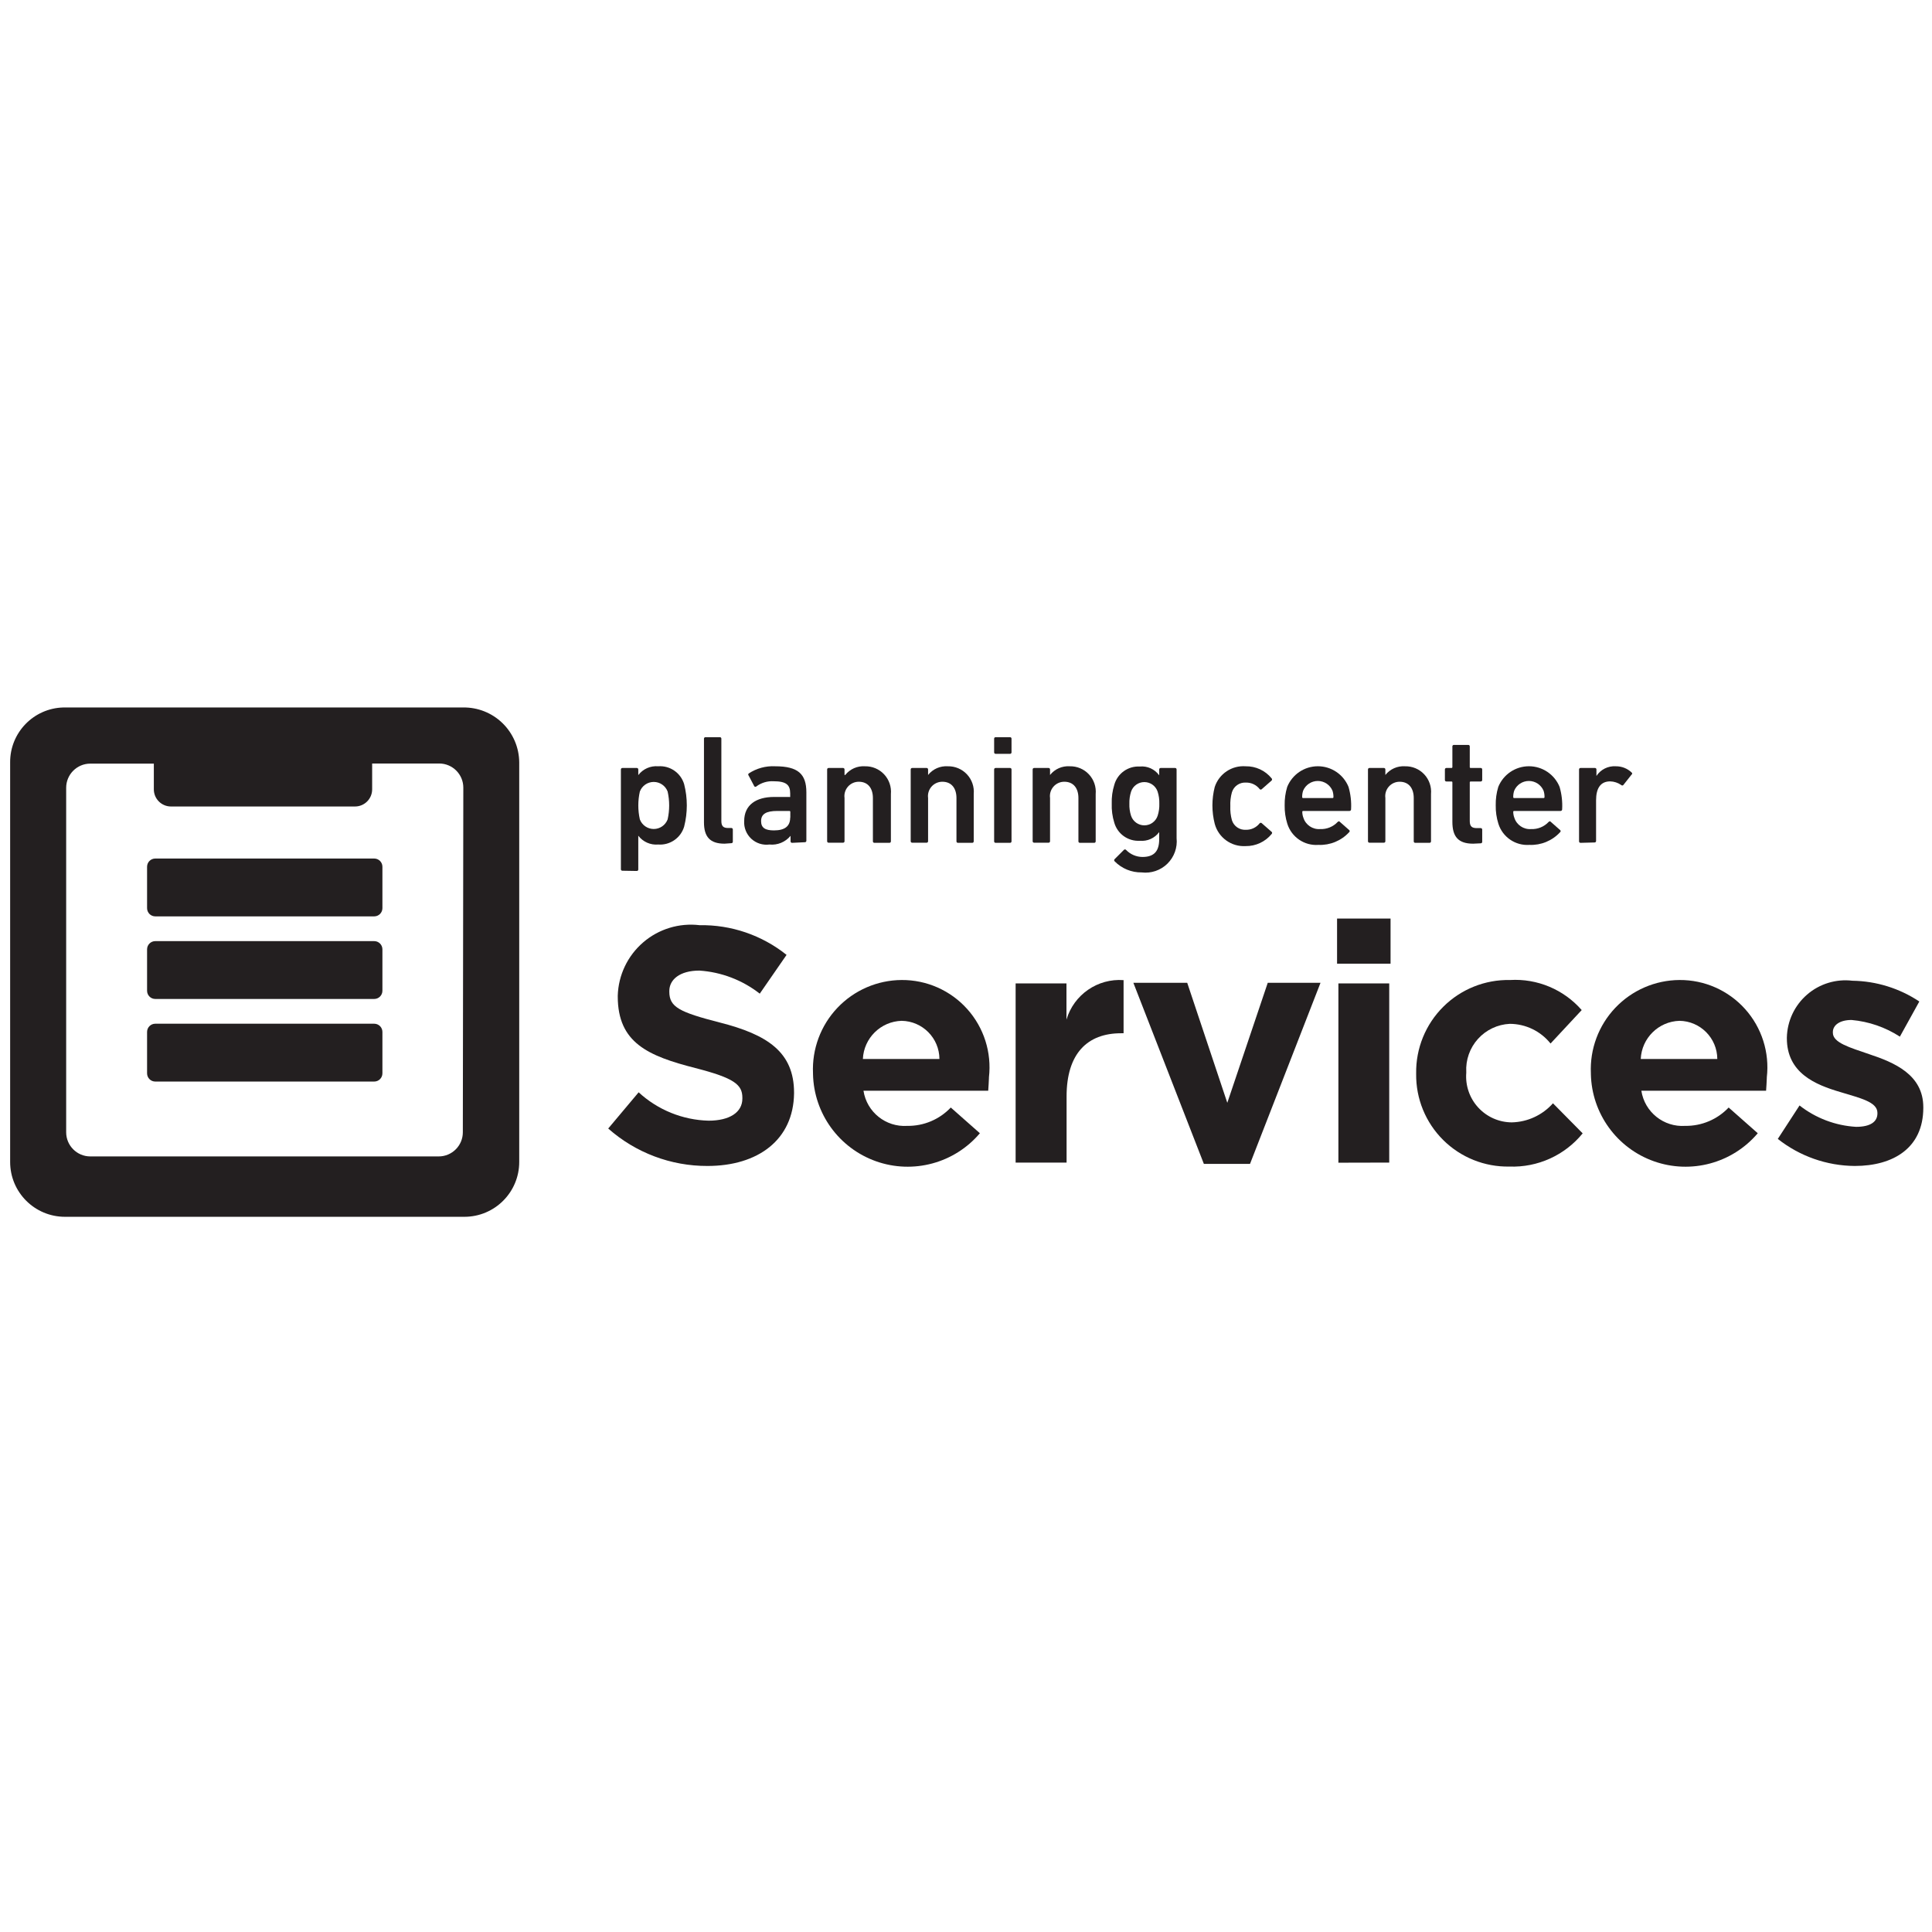
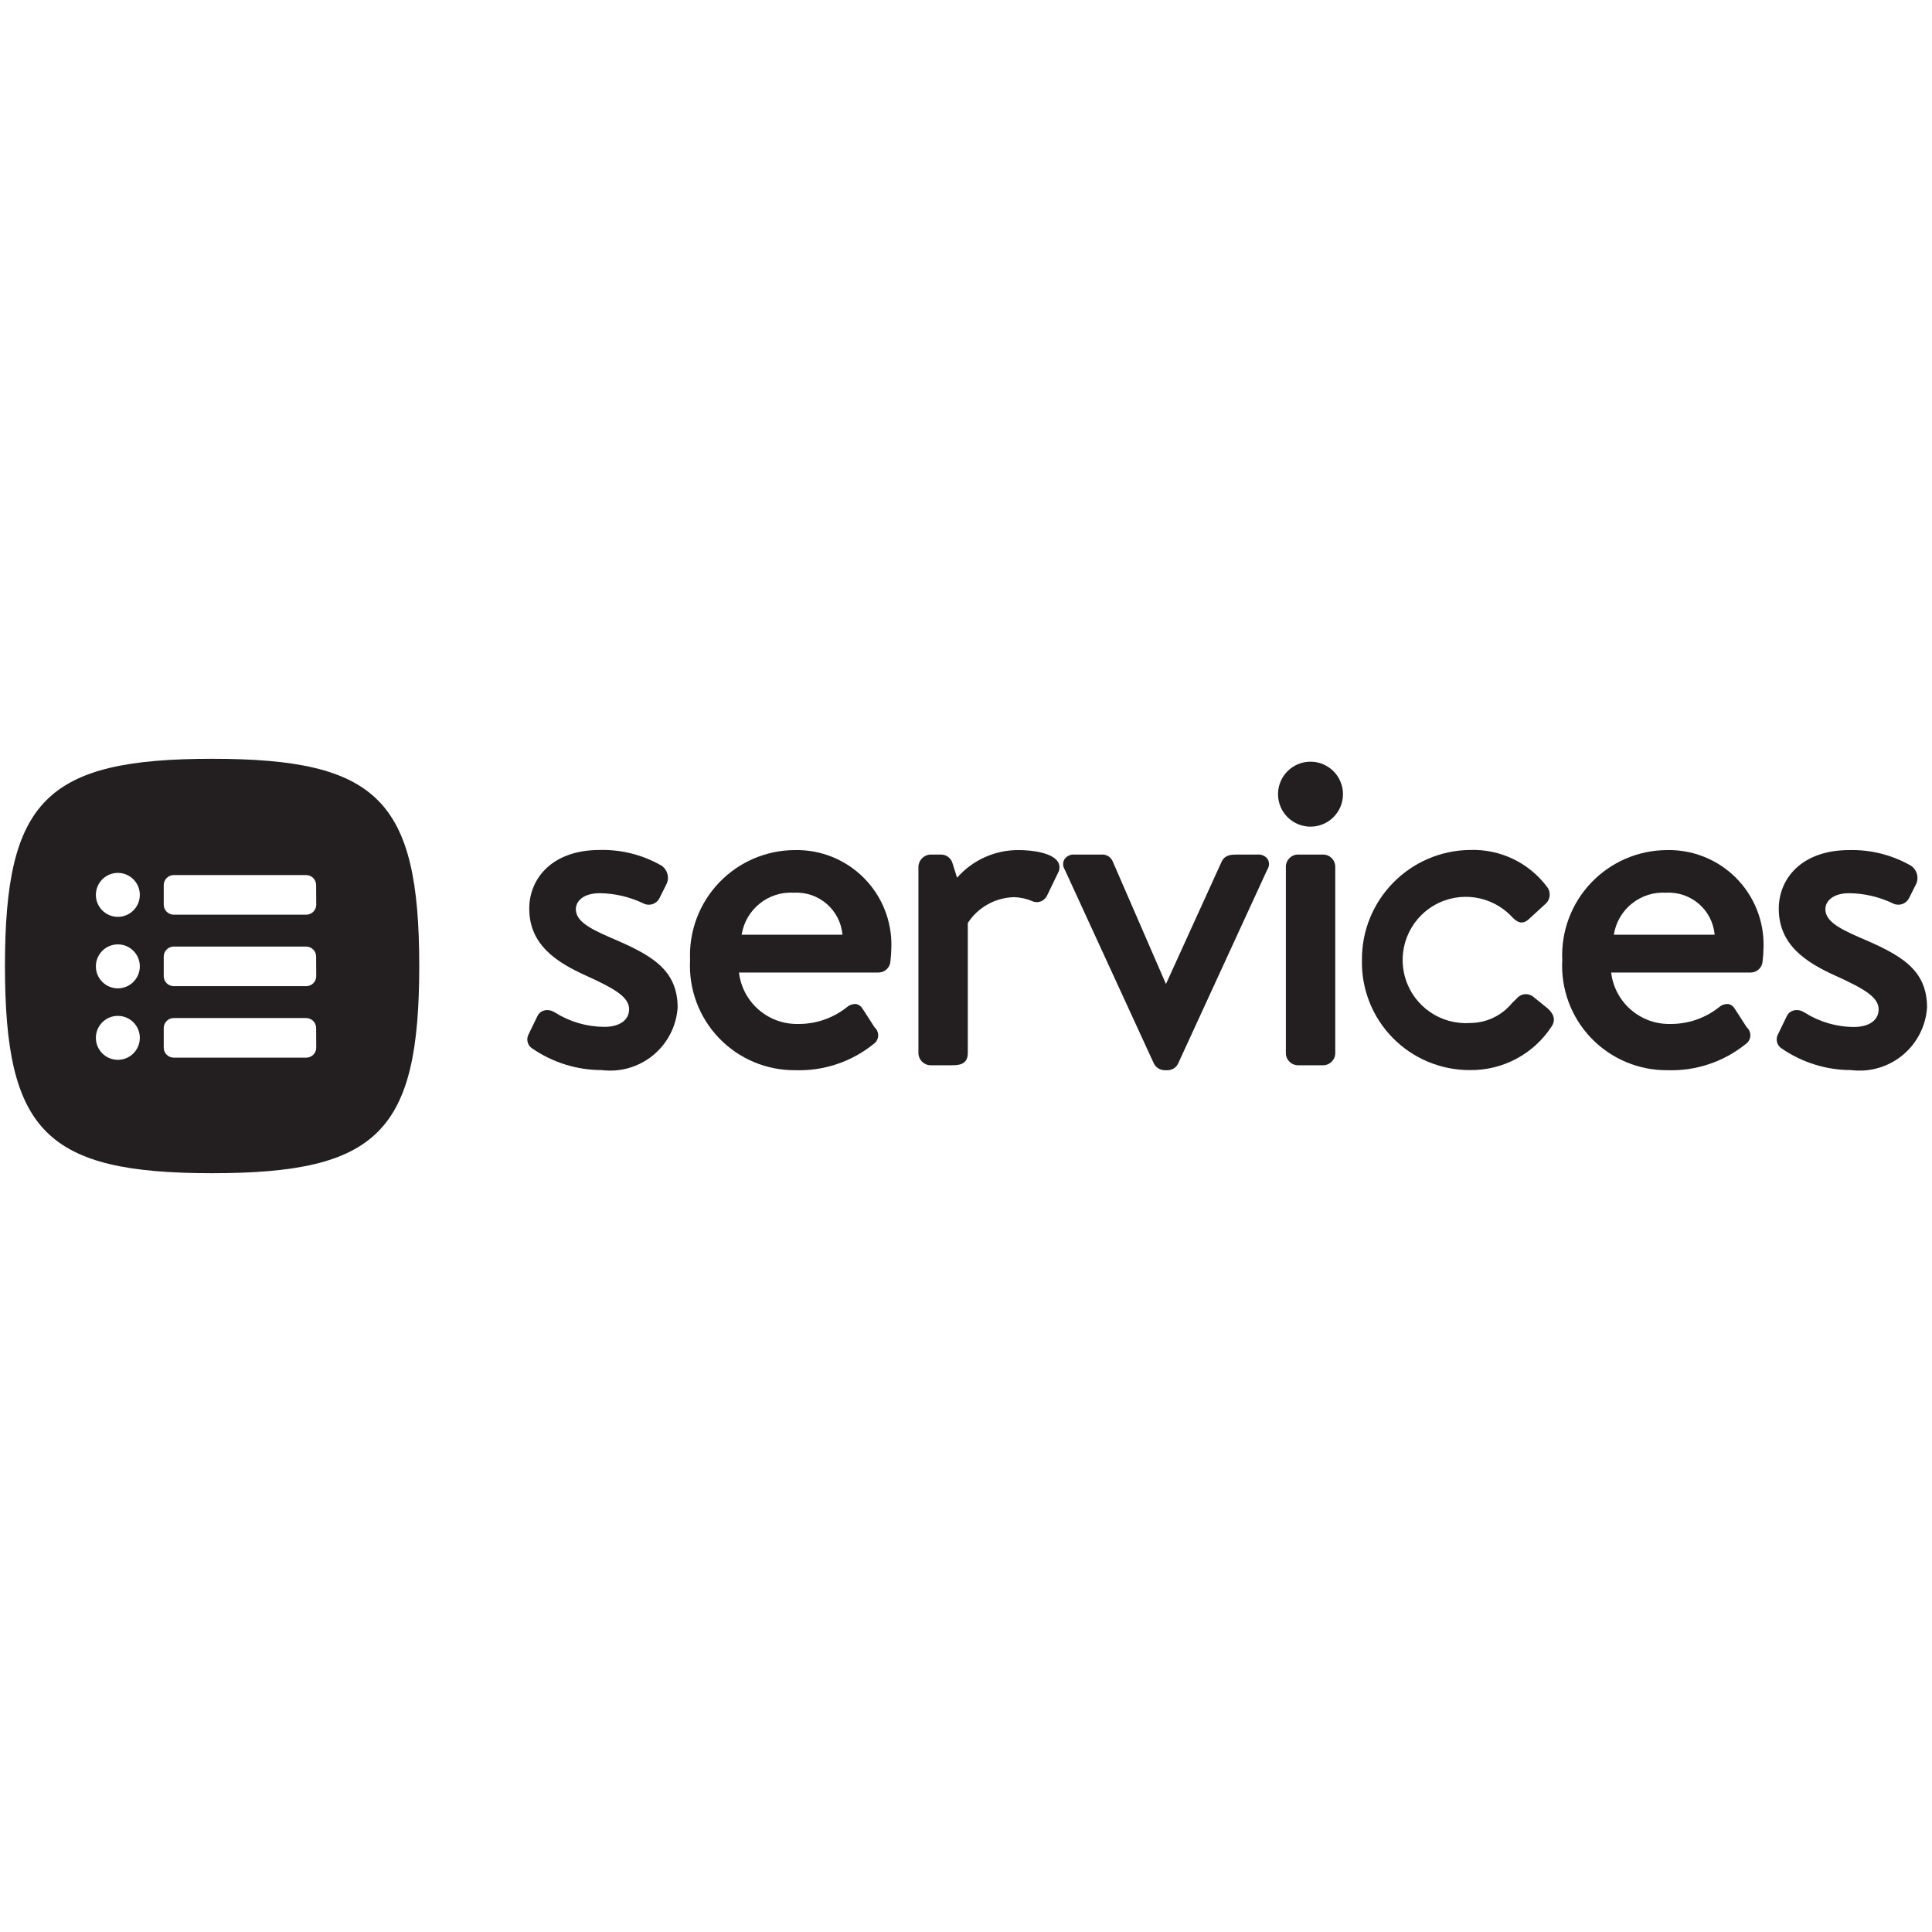
<svg xmlns="http://www.w3.org/2000/svg" viewBox="0 0 16 16">
  <defs>
-     <style>.cls-1,.cls-2{fill:#231f20;}.cls-2{fill-rule:evenodd;}</style>
+     <style>.cls-1{fill:#231f20;}</style>
  </defs>
  <g id="Layer_1" data-name="Layer 1">
    <g id="New_Symbol_37" data-name="New Symbol 37">
-       <path class="cls-1" d="M5.859,9.656a1.234,1.234,0,0,1-.822-.31l.252-.3a.889.889,0,0,0,.579.235c.174,0,.28-.069.28-.183V9.091c0-.108-.066-.163-.39-.246-.39-.1-.642-.208-.642-.593V8.246a.606.606,0,0,1,.678-.584,1.122,1.122,0,0,1,.72.246l-.222.321a.91.91,0,0,0-.5-.191c-.163,0-.249.075-.249.169v.006c0,.127.083.169.418.255.393.1.615.244.615.581v.006C6.571,9.44,6.277,9.656,5.859,9.656Z" />
-       <path class="cls-1" d="M8.184,9.033H7.151a.344.344,0,0,0,.363.291.486.486,0,0,0,.36-.152l.241.213a.784.784,0,0,1-1.382-.49V8.889a.739.739,0,0,1,.734-.773.723.723,0,0,1,.723.806v.006C8.189,8.969,8.186,8.994,8.184,9.033Zm-.717-.579a.331.331,0,0,0-.321.316h.634A.318.318,0,0,0,7.467,8.454Z" />
-       <path class="cls-1" d="M9.284,8.557c-.28,0-.451.169-.451.523v.548H8.411V8.144h.421v.3a.458.458,0,0,1,.473-.327v.44Z" />
-       <path class="cls-1" d="M10.352,9.639H9.97l-.584-1.5h.446l.332.994.335-.994h.437Z" />
-       <path class="cls-1" d="M11.073,7.981V7.607h.443v.374Zm.011,1.648V8.144h.421V9.628Z" />
-       <path class="cls-1" d="M12.5,9.661a.758.758,0,0,1-.772-.767V8.889a.762.762,0,0,1,.778-.773.73.73,0,0,1,.593.249l-.258.277a.434.434,0,0,0-.338-.163.379.379,0,0,0-.36.4v.006a.38.38,0,0,0,.377.41.47.47,0,0,0,.341-.158l.246.249A.747.747,0,0,1,12.5,9.661Z" />
-       <path class="cls-1" d="M14.626,9.033H13.593a.344.344,0,0,0,.363.291.486.486,0,0,0,.36-.152l.241.213a.784.784,0,0,1-1.382-.49V8.889a.739.739,0,0,1,.734-.773.723.723,0,0,1,.723.806v.006C14.631,8.969,14.628,8.994,14.626,9.033Zm-.717-.579a.331.331,0,0,0-.321.316h.634A.318.318,0,0,0,13.908,8.454Z" />
-       <path class="cls-1" d="M15.36,9.656a1.039,1.039,0,0,1-.637-.224l.18-.277a.839.839,0,0,0,.468.177c.122,0,.177-.044.177-.111V9.216c0-.091-.144-.122-.307-.172-.208-.061-.443-.158-.443-.446V8.593a.485.485,0,0,1,.543-.471,1.027,1.027,0,0,1,.554.172l-.161.291a.88.88,0,0,0-.4-.138c-.1,0-.155.044-.155.1v.006c0,.083.141.122.3.177.208.069.449.169.449.44v.006C15.927,9.506,15.681,9.656,15.36,9.656Z" />
-       <path class="cls-1" d="M5.155,7.211A.012.012,0,0,1,5.142,7.2V6.373a.012.012,0,0,1,.013-.013h.118a.012.012,0,0,1,.013.013v.046h0a.187.187,0,0,1,.165-.073.208.208,0,0,1,.215.149.711.711,0,0,1,0,.35.208.208,0,0,1-.215.149.187.187,0,0,1-.165-.073h0V7.2a.012.012,0,0,1-.013.013Zm.374-.425a.528.528,0,0,0,0-.231.123.123,0,0,0-.23,0,.528.528,0,0,0,0,.231.123.123,0,0,0,.23,0Z" />
-       <path class="cls-1" d="M6,6.987c-.121,0-.17-.058-.17-.177V6.118a.012.012,0,0,1,.013-.013h.118a.012.012,0,0,1,.013.013V6.8c0,.042.017.057.054.057h.028a.012.012,0,0,1,.013.013v.1a.012.012,0,0,1-.013.013Z" />
-       <path class="cls-1" d="M6.56,6.98a.012.012,0,0,1-.013-.013V6.922h0a.2.2,0,0,1-.175.072A.185.185,0,0,1,6.163,6.8c0-.135.1-.2.248-.2h.126A.007.007,0,0,0,6.544,6.6v-.03c0-.071-.034-.1-.138-.1a.217.217,0,0,0-.141.042.012.012,0,0,1-.018,0L6.2,6.423a.012.012,0,0,1,0-.017.362.362,0,0,1,.22-.06c.189,0,.258.064.258.216v.4a.012.012,0,0,1-.013.013Zm-.015-.208V6.724a.007.007,0,0,0-.008-.008h-.1c-.093,0-.134.026-.134.084s.037.077.107.077C6.5,6.877,6.544,6.842,6.544,6.771Z" />
-       <path class="cls-1" d="M7.242,6.98a.012.012,0,0,1-.013-.013V6.609c0-.08-.04-.135-.117-.135a.119.119,0,0,0-.118.135v.357a.012.012,0,0,1-.013.013H6.863a.012.012,0,0,1-.013-.013V6.373a.012.012,0,0,1,.013-.013h.118a.012.012,0,0,1,.013.013v.045H7a.192.192,0,0,1,.163-.072.211.211,0,0,1,.215.23v.391a.012.012,0,0,1-.013.013Z" />
-       <path class="cls-1" d="M7.934,6.98a.012.012,0,0,1-.013-.013V6.609c0-.08-.04-.135-.117-.135a.119.119,0,0,0-.118.135v.357a.012.012,0,0,1-.013.013H7.555a.012.012,0,0,1-.013-.013V6.373a.012.012,0,0,1,.013-.013h.118a.012.012,0,0,1,.013.013v.045h0a.192.192,0,0,1,.163-.072.211.211,0,0,1,.215.23v.391a.012.012,0,0,1-.013.013Z" />
-       <path class="cls-1" d="M8.246,6.243a.012.012,0,0,1-.013-.013V6.118a.012.012,0,0,1,.013-.013h.118a.012.012,0,0,1,.013.013V6.23a.012.012,0,0,1-.013.013Zm0,.737a.012.012,0,0,1-.013-.013V6.373a.012.012,0,0,1,.013-.013h.118a.012.012,0,0,1,.013.013v.594a.012.012,0,0,1-.013.013Z" />
-       <path class="cls-1" d="M8.944,6.98a.012.012,0,0,1-.013-.013V6.609c0-.08-.04-.135-.117-.135a.119.119,0,0,0-.118.135v.357a.012.012,0,0,1-.013.013H8.565a.012.012,0,0,1-.013-.013V6.373a.012.012,0,0,1,.013-.013h.118a.012.012,0,0,1,.013.013v.045h0a.192.192,0,0,1,.163-.072.211.211,0,0,1,.215.23v.391a.012.012,0,0,1-.013.013Z" />
-       <path class="cls-1" d="M9.231,7.133a.012.012,0,0,1,0-.018l.076-.076a.012.012,0,0,1,.019,0,.19.19,0,0,0,.135.058c.1,0,.139-.051.139-.148V6.891h0a.179.179,0,0,1-.161.072.207.207,0,0,1-.211-.15.474.474,0,0,1-.021-.158A.466.466,0,0,1,9.228,6.5a.207.207,0,0,1,.211-.152.177.177,0,0,1,.161.073h0V6.373a.012.012,0,0,1,.013-.013h.118a.012.012,0,0,1,.013.013v.568a.259.259,0,0,1-.289.284A.307.307,0,0,1,9.231,7.133Zm.356-.377a.29.29,0,0,0,.014-.1.3.3,0,0,0-.014-.1.116.116,0,0,0-.22,0,.3.3,0,0,0-.014.1.29.29,0,0,0,.014.1.116.116,0,0,0,.22,0Z" />
-       <path class="cls-1" d="M10.06,6.823a.616.616,0,0,1,0-.306.25.25,0,0,1,.256-.171.27.27,0,0,1,.215.1.013.013,0,0,1,0,.018l-.081.071a.012.012,0,0,1-.018,0,.14.14,0,0,0-.114-.054.114.114,0,0,0-.116.081.366.366,0,0,0-.013.114.375.375,0,0,0,.013.116.114.114,0,0,0,.116.08.14.14,0,0,0,.114-.054.012.012,0,0,1,.018,0l.081.071c.006.005.005.012,0,.018a.273.273,0,0,1-.215.1A.25.25,0,0,1,10.06,6.823Z" />
-       <path class="cls-1" d="M10.661,6.822a.48.48,0,0,1-.022-.152.494.494,0,0,1,.021-.153.274.274,0,0,1,.508,0,.556.556,0,0,1,.021.186.013.013,0,0,1-.014.013h-.382a.007.007,0,0,0-.008.008.137.137,0,0,0,.009.048.135.135,0,0,0,.139.094.187.187,0,0,0,.145-.059c.006-.006.013-.008.019,0l.076.067a.011.011,0,0,1,0,.018.326.326,0,0,1-.254.105A.251.251,0,0,1,10.661,6.822Zm.374-.274a.132.132,0,0,0-.243,0,.156.156,0,0,0-.008.053.007.007,0,0,0,.008.008h.243a.007.007,0,0,0,.008-.008A.158.158,0,0,0,11.035,6.548Z" />
-       <path class="cls-1" d="M11.721,6.98a.012.012,0,0,1-.013-.013V6.609c0-.08-.04-.135-.117-.135a.119.119,0,0,0-.118.135v.357a.012.012,0,0,1-.013.013h-.118a.012.012,0,0,1-.013-.013V6.373a.012.012,0,0,1,.013-.013h.118a.012.012,0,0,1,.013.013v.045h0a.192.192,0,0,1,.163-.072.211.211,0,0,1,.215.23v.391a.012.012,0,0,1-.013.013Z" />
-       <path class="cls-1" d="M12.2,6.987c-.125,0-.172-.06-.172-.181V6.48a.007.007,0,0,0-.008-.008h-.041a.012.012,0,0,1-.013-.013V6.373a.012.012,0,0,1,.013-.013h.041a.007.007,0,0,0,.008-.008v-.17a.012.012,0,0,1,.013-.013h.118a.012.012,0,0,1,.013.013v.17a.007.007,0,0,0,.008.008h.082a.012.012,0,0,1,.013.013v.086a.012.012,0,0,1-.013.013h-.082a.007.007,0,0,0-.008.008V6.8c0,.044.018.058.058.058h.032a.012.012,0,0,1,.013.013v.1a.012.012,0,0,1-.013.013Z" />
-       <path class="cls-1" d="M12.409,6.822a.48.48,0,0,1-.022-.152.494.494,0,0,1,.021-.153.274.274,0,0,1,.508,0,.556.556,0,0,1,.021.186.013.013,0,0,1-.014.013H12.54a.007.007,0,0,0-.008.008.137.137,0,0,0,.009.048.135.135,0,0,0,.139.094.187.187,0,0,0,.145-.059c.006-.006.013-.008.019,0l.076.067a.011.011,0,0,1,0,.018.326.326,0,0,1-.254.105A.251.251,0,0,1,12.409,6.822Zm.374-.274a.132.132,0,0,0-.243,0,.156.156,0,0,0-.008.053.007.007,0,0,0,.008.008h.243a.007.007,0,0,0,.008-.008A.158.158,0,0,0,12.783,6.548Z" />
-       <path class="cls-1" d="M13.09,6.98a.012.012,0,0,1-.013-.013V6.373a.012.012,0,0,1,.013-.013h.118a.012.012,0,0,1,.013.013v.053h0a.178.178,0,0,1,.161-.08.187.187,0,0,1,.13.051c.006.006.008.012,0,.018l-.068.086a.012.012,0,0,1-.018,0,.167.167,0,0,0-.091-.03c-.081,0-.117.058-.117.157v.336a.012.012,0,0,1-.013.013Z" />
-       <rect class="cls-1" x="1.218" y="8.478" width="1.949" height="0.479" rx="0.068" ry="0.068" />
-       <rect class="cls-1" x="1.218" y="7.794" width="1.949" height="0.479" rx="0.068" ry="0.068" />
-       <rect class="cls-1" x="1.218" y="7.11" width="1.949" height="0.479" rx="0.068" ry="0.068" />
-       <path class="cls-2" d="M3.833,5.859H.524a.452.452,0,0,0-.44.454V9.623a.454.454,0,0,0,.454.454H3.847A.454.454,0,0,0,4.3,9.623V6.314A.458.458,0,0,0,3.833,5.859Zm0,3.518a.2.2,0,0,1-.2.2H.748a.2.2,0,0,1-.2-.2V6.524a.2.2,0,0,1,.2-.2h.526v.213a.142.142,0,0,0,.142.142H2.94a.142.142,0,0,0,.142-.142V6.323h.555a.2.2,0,0,1,.2.2Z" />
+       <path class="cls-1" d="M5.049,7.762c-.181-.079-.28-.139-.28-.233,0-.065.061-.132.198-.132a.864.864,0,0,1,.358.083.099.099,0,0,0,.137-.043l.059-.118a.121.121,0,0,0-.044-.151.978.978,0,0,0-.509-.129c-.404,0-.585.244-.585.485,0,.302.227.446.473.557.24.109.354.178.354.277,0,.09-.079.146-.205.146a.77.77,0,0,1-.409-.119l-.006-.003a.108.108,0,0,0-.086-.013.084.084,0,0,0-.052.043l-.077.159a.089.089,0,0,0,.036.114l0.0 0a1.014,1.014,0,0,0,.572.177.56.56,0,0,0,.629-.518C5.611,8.024,5.389,7.906,5.049,7.762Z" />
+       <path class="cls-1" d="M6.584,7.04a.871.871,0,0,0-.869.91.865.865,0,0,0,.873.913.979.979,0,0,0,.644-.215.088.088,0,0,0,.011-.14l-.1-.155a.08.08,0,0,0-.051-.038.106.106,0,0,0-.077.025.64.64,0,0,1-.406.14.483.483,0,0,1-.489-.426h1.157a.099.099,0,0,0,.097-.091c.004-.031.008-.09.008-.121A.783.783,0,0,0,6.584,7.04Zm-.007.353a.382.382,0,0,1,.4.348H6.142A.413.413,0,0,1,6.577,7.393Z" />
+       <path class="cls-1" d="M8.435,7.04a.672.672,0,0,0-.509.229L7.889,7.151A.099.099,0,0,0,7.796,7.077H7.707a.104.104,0,0,0-.101.101V8.721a.102.102,0,0,0,.101.101h.17c.055,0,.138,0,.138-.101V7.644a.469.469,0,0,1,.383-.214.405.405,0,0,1,.146.031.093.093,0,0,0,.073.005.1.1,0,0,0,.057-.055l.089-.184A.089.089,0,0,0,8.761,7.137C8.716,7.066,8.563,7.04,8.435,7.04Z" />
+       <path class="cls-1" d="M10.416,7.077h-.166c-.049,0-.105,0-.133.059L9.656,8.149,9.216,7.136A.093.093,0,0,0,9.124,7.077H8.899a.093.093,0,0,0-.085.041.083.083,0,0,0,.004.084l.738,1.606a.102.102,0,0,0,.091.055h.022a.096.096,0,0,0,.088-.056l.738-1.605a.084.084,0,0,0,.005-.085A.093.093,0,0,0,10.416,7.077Z" />
+       <path class="cls-1" d="M10.75,7.077h.207a.101.101,0,0,1,.101.101V8.721a.101.101,0,0,1-.101.101h-.207a.101.101,0,0,1-.101-.101V7.178A.101.101,0,0,1,10.75,7.077Z" />
+       <path class="cls-1" d="M10.853,6.308a.269.269,0,0,0,0,.538.269.269,0,1,0,0-.538Z" />
+       <path class="cls-1" d="M12.703,8.259a.098.098,0,0,0-.14.008c-.014.013-.027.026-.041.04a.45.45,0,0,1-.348.165.523.523,0,1,1,.348-.878c.028.028.076.076.138.019l.133-.122a.104.104,0,0,0,.017-.149.764.764,0,0,0-.636-.303.905.905,0,0,0-.895.913.891.891,0,0,0,.891.91.796.796,0,0,0,.681-.363c.022-.033.035-.086-.034-.148Z" />
+       <path class="cls-1" d="M13.807,7.04a.871.871,0,0,0-.869.91.865.865,0,0,0,.873.913.979.979,0,0,0,.644-.215.088.088,0,0,0,.011-.14l-.1-.155a.08.08,0,0,0-.051-.038.106.106,0,0,0-.077.025.64.64,0,0,1-.406.14.483.483,0,0,1-.489-.426h1.157a.099.099,0,0,0,.097-.091c.004-.031.008-.09.008-.121A.783.783,0,0,0,13.807,7.04Zm-.007.353a.382.382,0,0,1,.4.348h-.835A.413.413,0,0,1,13.799,7.393Z" />
+       <path class="cls-1" d="M15.397,7.762c-.181-.079-.28-.139-.28-.233,0-.065.061-.132.198-.132a.864.864,0,0,1,.358.083.1.1,0,0,0,.137-.042l.059-.118a.121.121,0,0,0-.044-.151.977.977,0,0,0-.509-.129c-.404,0-.585.244-.585.485,0,.302.227.446.473.557.24.109.354.178.354.277,0,.09-.079.146-.205.146a.769.769,0,0,1-.409-.12l-.006-.003a.107.107,0,0,0-.087-.013.084.084,0,0,0-.052.043l-.077.159a.089.089,0,0,0,.036.114l0.0 0a1.014,1.014,0,0,0,.572.177.56.56,0,0,0,.629-.518C15.959,8.024,15.736,7.906,15.397,7.762Z" />
+       <path class="cls-1" d="M1.757,6.284C.384,6.284.041,6.627.041,8S.384,9.716,1.757,9.716,3.472,9.373,3.472,8,3.129,6.284,1.757,6.284ZM.976,8.777a.182.182,0,1,1,.182-.182A.182.182,0,0,1,.976,8.777Zm0-.592A.182.182,0,1,1,1.158,8.003.182.182,0,0,1,.976,8.185Zm0-.592a.182.182,0,1,1,.182-.182A.182.182,0,0,1,.976,7.593ZM2.619,8.676a.083.083,0,0,1-.083.083H1.439a.083.083,0,0,1-.083-.083V8.514a.083.083,0,0,1,.083-.083H2.535a.083.083,0,0,1,.083.083Zm0-.592a.083.083,0,0,1-.083.083H1.439a.083.083,0,0,1-.083-.083V7.922a.083.083,0,0,1,.083-.083H2.535a.083.083,0,0,1,.083.083Zm0-.592a.083.083,0,0,1-.083.083H1.439a.083.083,0,0,1-.083-.083V7.33a.083.083,0,0,1,.083-.083H2.535a.083.083,0,0,1,.083.083Z" />
    </g>
  </g>
</svg>
